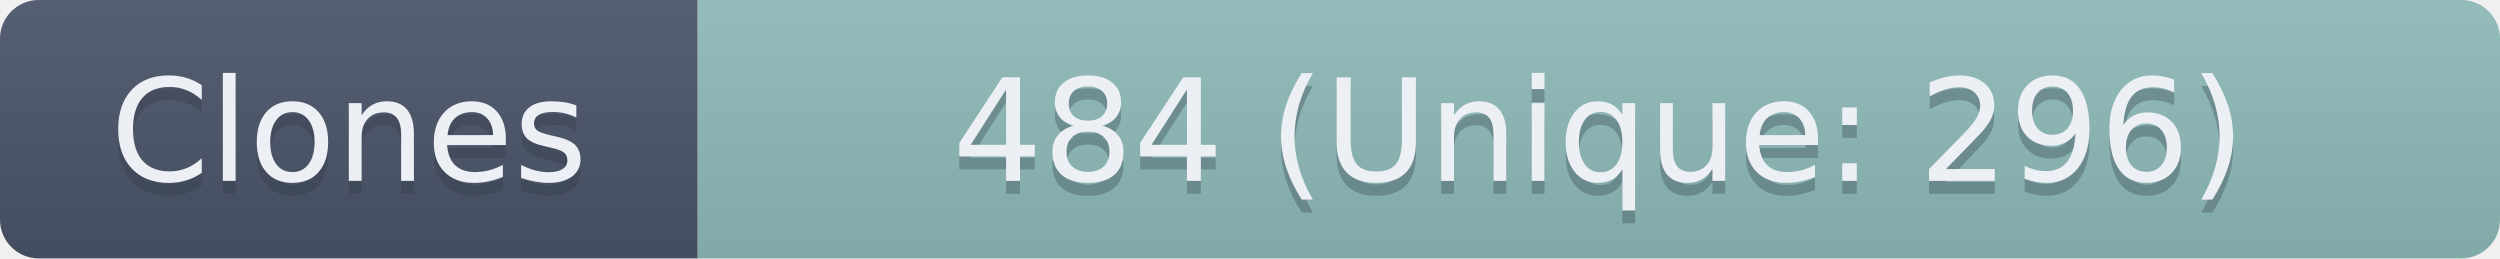
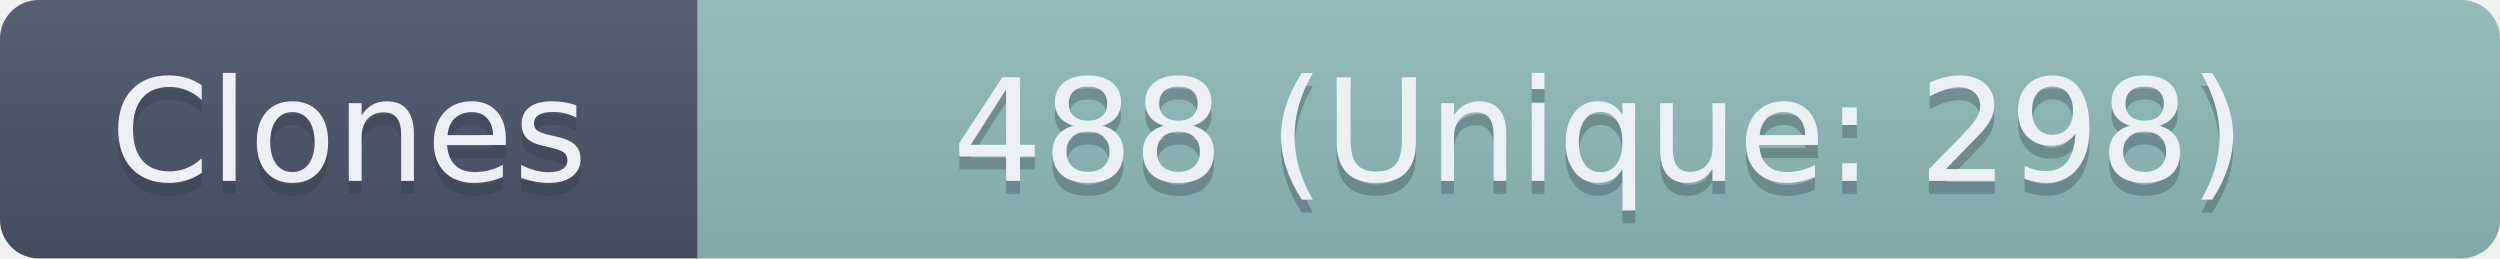
- <svg xmlns="http://www.w3.org/2000/svg" width="193.5" height="20" role="img" aria-label="Clones: 484 (Unique: 296)">
+ <svg xmlns="http://www.w3.org/2000/svg" width="193.5" height="20" role="img" aria-label="Clones: 488 (Unique: 298)">
  <linearGradient id="s" x2="0" y2="100%">
    <stop offset="0" stop-color="#bbb" stop-opacity=".1" />
    <stop offset="1" stop-opacity=".1" />
  </linearGradient>
  <clipPath id="r">
    <rect width="193.5" height="20" rx="3" fill="#fff" />
  </clipPath>
  <g clip-path="url(#r)">
    <rect width="54" height="20" fill="#4C566A" />
    <rect x="54" width="139.5" height="20" fill="#8FBCBB" />
    <rect width="193.5" height="20" fill="url(#s)" />
  </g>
  <g fill="#ECEFF4" text-anchor="middle" font-family="Verdana,Geneva,DejaVu Sans,sans-serif" text-rendering="geometricPrecision" font-size="110">
    <text aria-hidden="true" x="270" y="150" fill="#2E3440" fill-opacity=".3" transform="scale(.1)" textLength="440">Clones</text>
    <text x="270" y="140" transform="scale(.1)" textLength="440">Clones</text>
-     <text aria-hidden="true" x="1237.5" y="150" fill="#2E3440" fill-opacity=".3" transform="scale(.1)" textLength="1295">484 (Unique: 296)</text>
-     <text x="1237.5" y="140" transform="scale(.1)" textLength="1295">484 (Unique: 296)</text>
+     <text aria-hidden="true" x="1237.5" y="150" fill="#2E3440" fill-opacity=".3" transform="scale(.1)" textLength="1295">488 (Unique: 298)</text>
+     <text x="1237.5" y="140" transform="scale(.1)" textLength="1295">488 (Unique: 298)</text>
  </g>
</svg>
